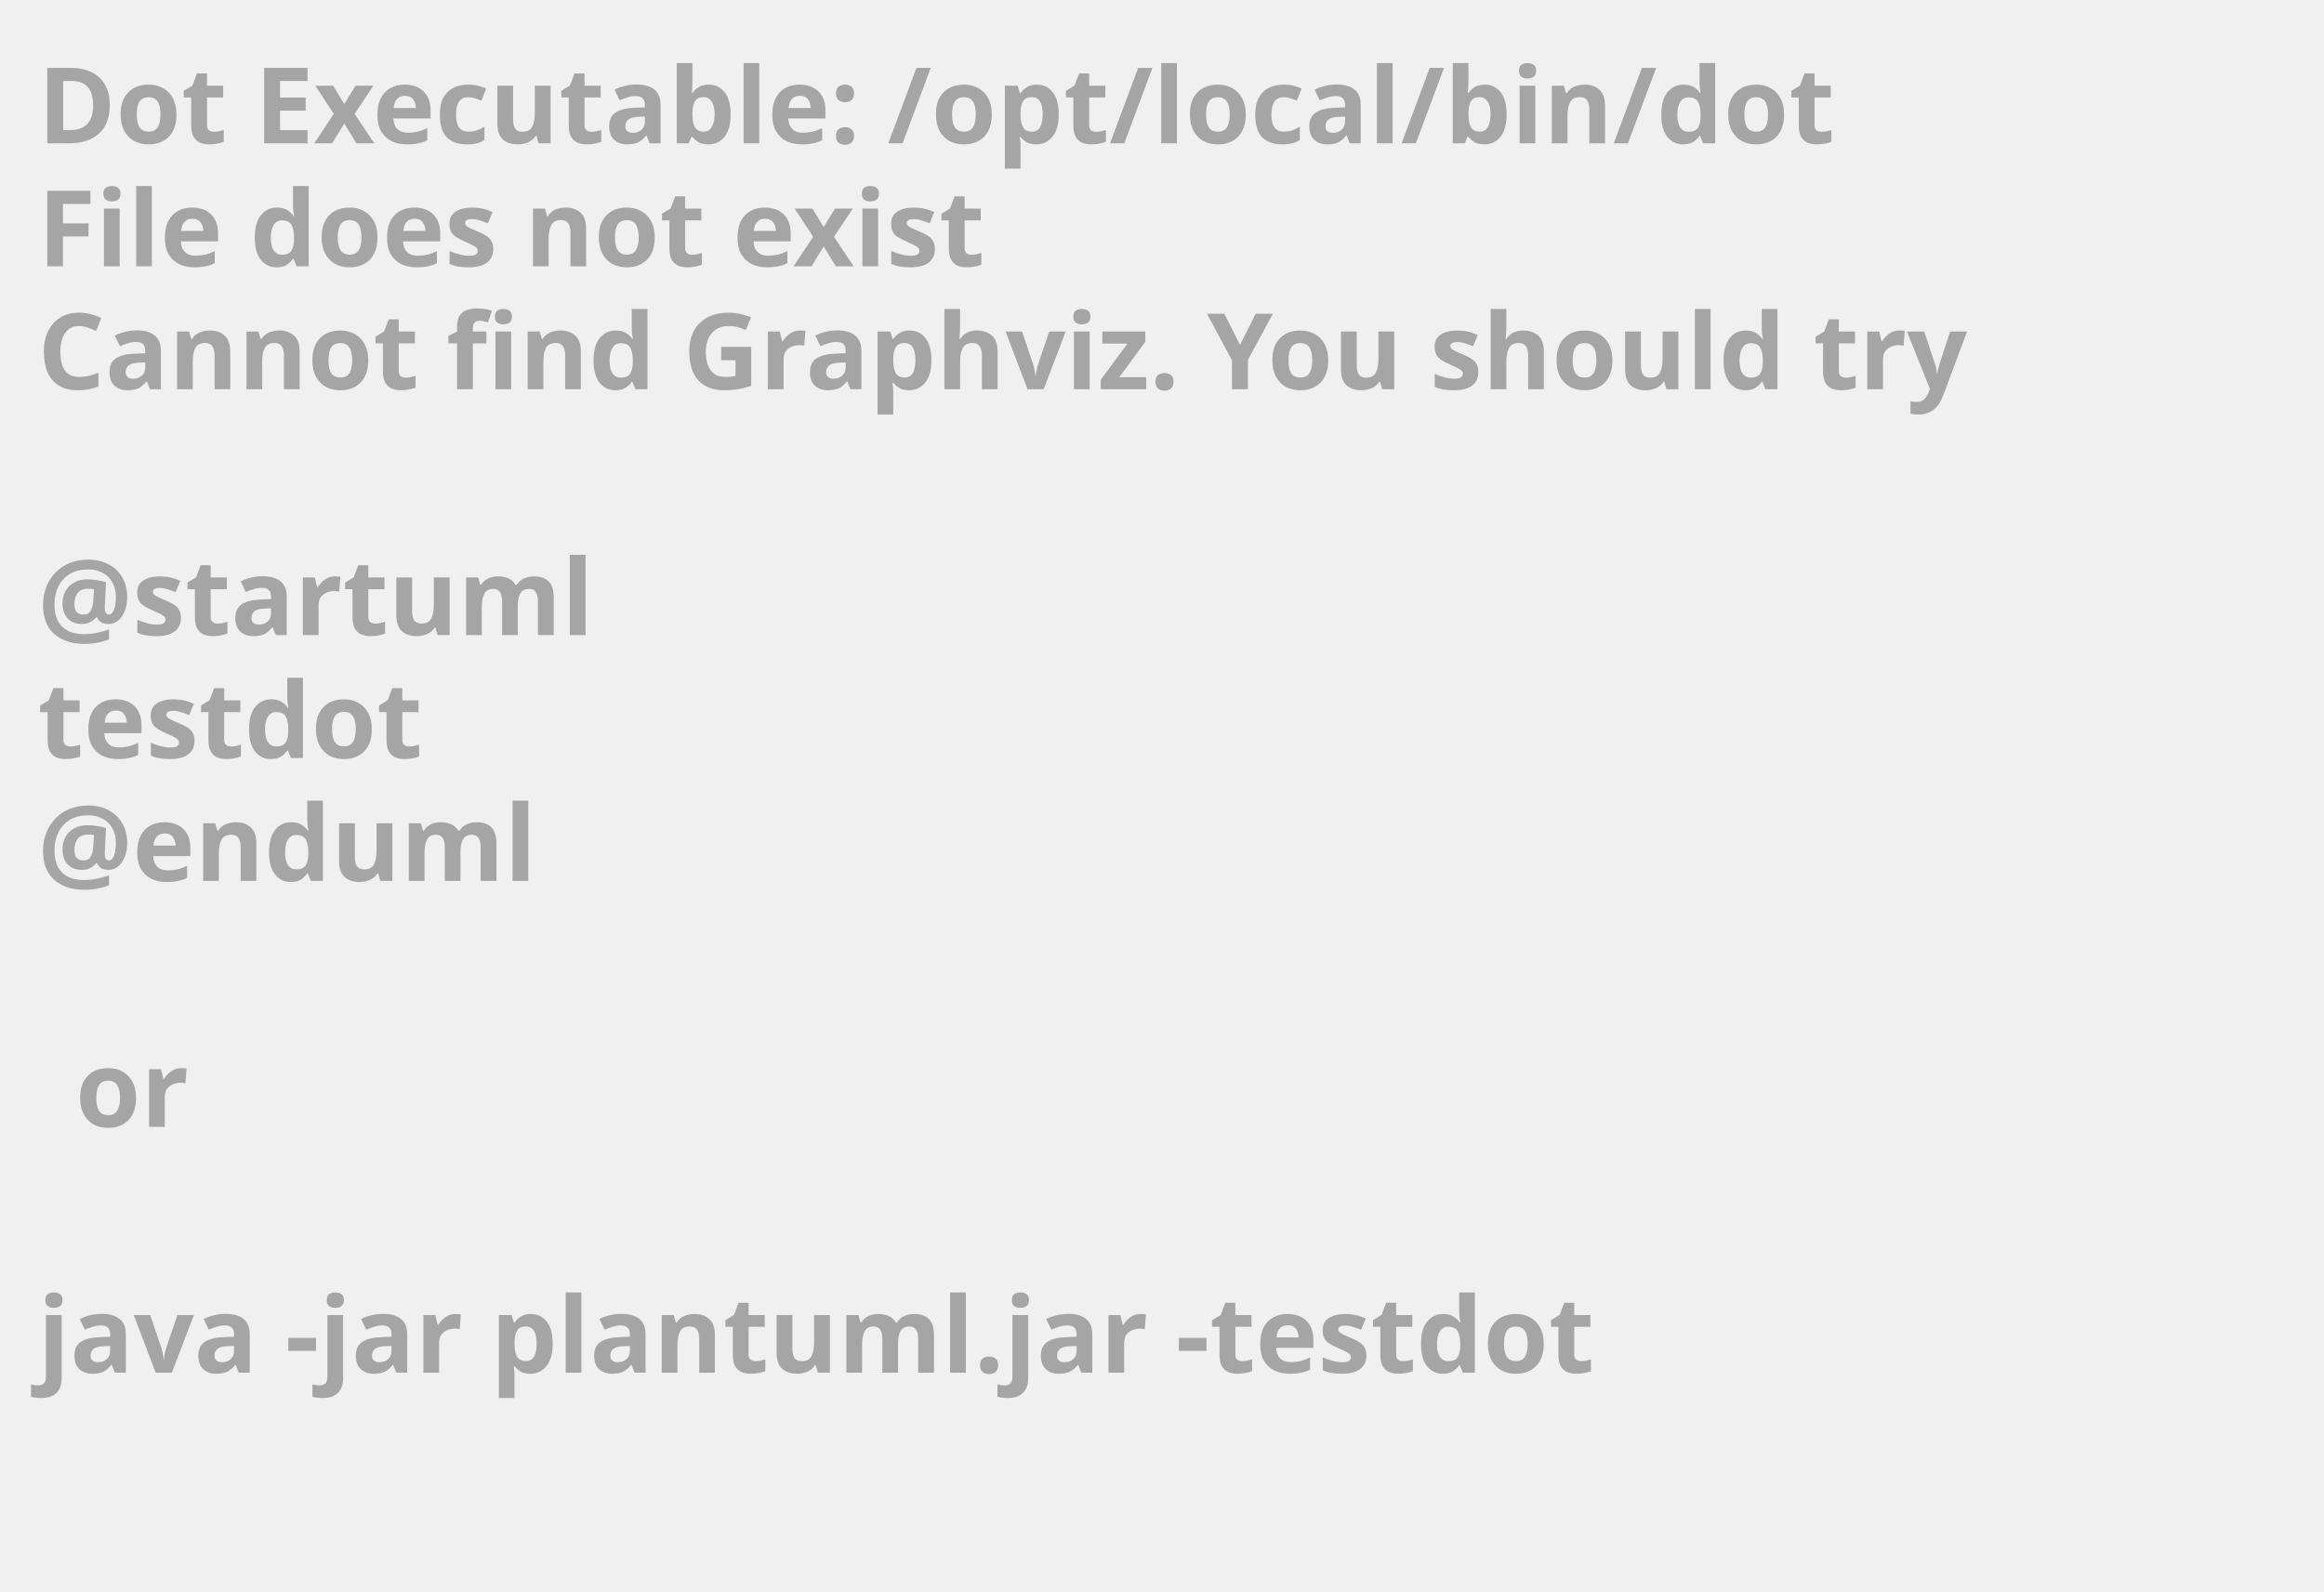
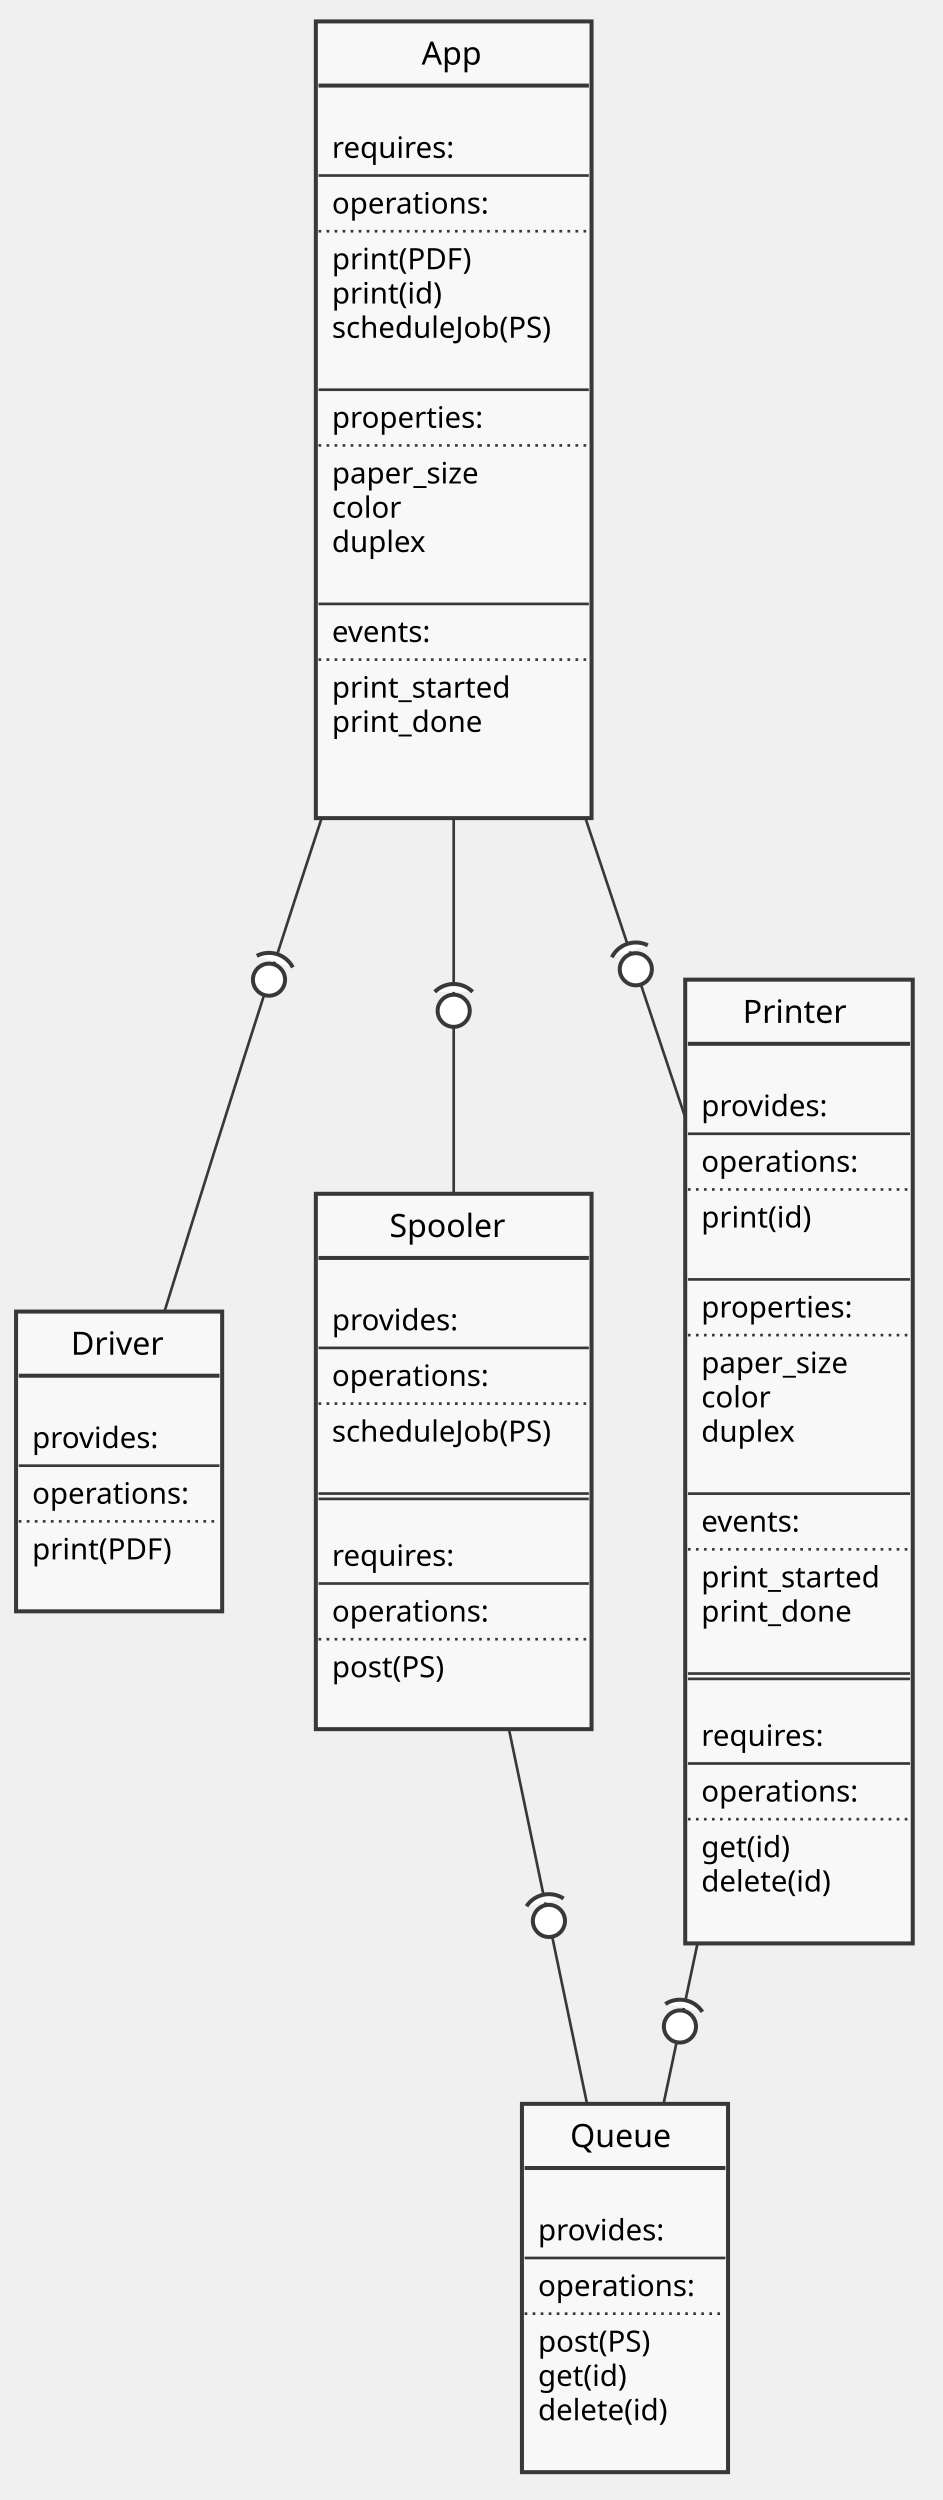
- <svg xmlns="http://www.w3.org/2000/svg" contentScriptType="application/ecmascript" contentStyleType="text/css" height="211px" preserveAspectRatio="none" style="width:308px;height:211px;background:#000000;" version="1.1" viewBox="0 0 308 211" width="308px" zoomAndPan="magnify">
+ <svg xmlns="http://www.w3.org/2000/svg" contentScriptType="application/ecmascript" contentStyleType="text/css" height="934px" preserveAspectRatio="none" style="width:352px;height:934px;" version="1.1" viewBox="0 0 352 934" width="352px" zoomAndPan="magnify">
  <defs />
  <g>
-     <text fill="#A5A5A5" font-family="sans-serif" font-size="14" font-weight="bold" lengthAdjust="spacingAndGlyphs" textLength="261" x="5" y="19">Dot Executable: /opt/local/bin/dot</text>
-     <text fill="#A5A5A5" font-family="sans-serif" font-size="14" font-weight="bold" lengthAdjust="spacingAndGlyphs" textLength="145" x="5" y="35.297">File does not exist</text>
-     <text fill="#A5A5A5" font-family="sans-serif" font-size="14" font-weight="bold" lengthAdjust="spacingAndGlyphs" textLength="291" x="5" y="51.594">Cannot find Graphviz. You should try</text>
-     <text fill="#A5A5A5" font-family="sans-serif" font-size="14" font-weight="bold" lengthAdjust="spacingAndGlyphs" textLength="0" x="10" y="67.891" />
-     <text fill="#A5A5A5" font-family="sans-serif" font-size="14" font-weight="bold" lengthAdjust="spacingAndGlyphs" textLength="79" x="5" y="84.188">@startuml</text>
-     <text fill="#A5A5A5" font-family="sans-serif" font-size="14" font-weight="bold" lengthAdjust="spacingAndGlyphs" textLength="57" x="5" y="100.484">testdot</text>
-     <text fill="#A5A5A5" font-family="sans-serif" font-size="14" font-weight="bold" lengthAdjust="spacingAndGlyphs" textLength="72" x="5" y="116.781">@enduml</text>
-     <text fill="#A5A5A5" font-family="sans-serif" font-size="14" font-weight="bold" lengthAdjust="spacingAndGlyphs" textLength="0" x="10" y="133.078" />
-     <text fill="#A5A5A5" font-family="sans-serif" font-size="14" font-weight="bold" lengthAdjust="spacingAndGlyphs" textLength="17" x="10" y="149.375">or</text>
-     <text fill="#A5A5A5" font-family="sans-serif" font-size="14" font-weight="bold" lengthAdjust="spacingAndGlyphs" textLength="0" x="10" y="165.672" />
-     <text fill="#A5A5A5" font-family="sans-serif" font-size="14" font-weight="bold" lengthAdjust="spacingAndGlyphs" textLength="227" x="5" y="181.969">java -jar plantuml.jar -testdot</text>
-     <text fill="#A5A5A5" font-family="sans-serif" font-size="14" font-weight="bold" lengthAdjust="spacingAndGlyphs" textLength="0" x="10" y="198.266" />
+     <rect fill="#F8F8F8" height="297.648" id="App" style="stroke: #383838; stroke-width: 1.5;" width="103" x="118" y="8" />
+     <text fill="#000000" font-family="sans-serif" font-size="12" lengthAdjust="spacingAndGlyphs" textLength="24" x="157.5" y="24.139">App</text>
+     <line style="stroke: #383838; stroke-width: 1.5;" x1="119" x2="220" y1="31.969" y2="31.969" />
+     <text fill="#000000" font-family="sans-serif" font-size="11" lengthAdjust="spacingAndGlyphs" textLength="0" x="128" y="46.179" />
+     <text fill="#000000" font-family="sans-serif" font-size="11" lengthAdjust="spacingAndGlyphs" textLength="52" x="124" y="58.984">requires:</text>
+     <line style="stroke: #383838; stroke-width: 1.0;" x1="119" x2="220" y1="65.578" y2="65.578" />
+     <text fill="#000000" font-family="sans-serif" font-size="11" lengthAdjust="spacingAndGlyphs" textLength="65" x="124" y="79.789">operations:</text>
+     <line style="stroke: #383838; stroke-width: 1.0; stroke-dasharray: 1.0,2.0;" x1="119" x2="220" y1="86.383" y2="86.383" />
+     <text fill="#000000" font-family="sans-serif" font-size="11" lengthAdjust="spacingAndGlyphs" textLength="55" x="124" y="100.593">print(PDF)</text>
+     <text fill="#000000" font-family="sans-serif" font-size="11" lengthAdjust="spacingAndGlyphs" textLength="44" x="124" y="113.398">print(id)</text>
+     <text fill="#000000" font-family="sans-serif" font-size="11" lengthAdjust="spacingAndGlyphs" textLength="91" x="124" y="126.203">scheduleJob(PS)</text>
+     <text fill="#000000" font-family="sans-serif" font-size="11" lengthAdjust="spacingAndGlyphs" textLength="0" x="128" y="139.007" />
+     <line style="stroke: #383838; stroke-width: 1.0;" x1="119" x2="220" y1="145.602" y2="145.602" />
+     <text fill="#000000" font-family="sans-serif" font-size="11" lengthAdjust="spacingAndGlyphs" textLength="63" x="124" y="159.812">properties:</text>
+     <line style="stroke: #383838; stroke-width: 1.0; stroke-dasharray: 1.0,2.0;" x1="119" x2="220" y1="166.406" y2="166.406" />
+     <text fill="#000000" font-family="sans-serif" font-size="11" lengthAdjust="spacingAndGlyphs" textLength="61" x="124" y="180.617">paper_size</text>
+     <text fill="#000000" font-family="sans-serif" font-size="11" lengthAdjust="spacingAndGlyphs" textLength="28" x="124" y="193.421">color</text>
+     <text fill="#000000" font-family="sans-serif" font-size="11" lengthAdjust="spacingAndGlyphs" textLength="37" x="124" y="206.226">duplex</text>
+     <text fill="#000000" font-family="sans-serif" font-size="11" lengthAdjust="spacingAndGlyphs" textLength="0" x="128" y="219.031" />
+     <line style="stroke: #383838; stroke-width: 1.0;" x1="119" x2="220" y1="225.625" y2="225.625" />
+     <text fill="#000000" font-family="sans-serif" font-size="11" lengthAdjust="spacingAndGlyphs" textLength="42" x="124" y="239.835">events:</text>
+     <line style="stroke: #383838; stroke-width: 1.0; stroke-dasharray: 1.0,2.0;" x1="119" x2="220" y1="246.43" y2="246.43" />
+     <text fill="#000000" font-family="sans-serif" font-size="11" lengthAdjust="spacingAndGlyphs" textLength="73" x="124" y="260.64">print_started</text>
+     <text fill="#000000" font-family="sans-serif" font-size="11" lengthAdjust="spacingAndGlyphs" textLength="60" x="124" y="273.445">print_done</text>
+     <text fill="#000000" font-family="sans-serif" font-size="11" lengthAdjust="spacingAndGlyphs" textLength="0" x="128" y="286.25" />
+     <text fill="#000000" font-family="sans-serif" font-size="11" lengthAdjust="spacingAndGlyphs" textLength="0" x="128" y="299.054" />
+     <rect fill="#F8F8F8" height="111.992" id="Driver" style="stroke: #383838; stroke-width: 1.5;" width="77" x="6" y="490" />
+     <text fill="#000000" font-family="sans-serif" font-size="12" lengthAdjust="spacingAndGlyphs" textLength="36" x="26.5" y="506.139">Driver</text>
+     <line style="stroke: #383838; stroke-width: 1.5;" x1="7" x2="82" y1="513.969" y2="513.969" />
+     <text fill="#000000" font-family="sans-serif" font-size="11" lengthAdjust="spacingAndGlyphs" textLength="0" x="16" y="528.179" />
+     <text fill="#000000" font-family="sans-serif" font-size="11" lengthAdjust="spacingAndGlyphs" textLength="53" x="12" y="540.984">provides:</text>
+     <line style="stroke: #383838; stroke-width: 1.0;" x1="7" x2="82" y1="547.578" y2="547.578" />
+     <text fill="#000000" font-family="sans-serif" font-size="11" lengthAdjust="spacingAndGlyphs" textLength="65" x="12" y="561.789">operations:</text>
+     <line style="stroke: #383838; stroke-width: 1.0; stroke-dasharray: 1.0,2.0;" x1="7" x2="82" y1="568.383" y2="568.383" />
+     <text fill="#000000" font-family="sans-serif" font-size="11" lengthAdjust="spacingAndGlyphs" textLength="55" x="12" y="582.593">print(PDF)</text>
+     <text fill="#000000" font-family="sans-serif" font-size="11" lengthAdjust="spacingAndGlyphs" textLength="0" x="16" y="595.398" />
+     <rect fill="#F8F8F8" height="200.016" id="Spooler" style="stroke: #383838; stroke-width: 1.5;" width="103" x="118" y="446" />
+     <text fill="#000000" font-family="sans-serif" font-size="12" lengthAdjust="spacingAndGlyphs" textLength="48" x="145.5" y="462.139">Spooler</text>
+     <line style="stroke: #383838; stroke-width: 1.5;" x1="119" x2="220" y1="469.969" y2="469.969" />
+     <text fill="#000000" font-family="sans-serif" font-size="11" lengthAdjust="spacingAndGlyphs" textLength="0" x="128" y="484.179" />
+     <text fill="#000000" font-family="sans-serif" font-size="11" lengthAdjust="spacingAndGlyphs" textLength="53" x="124" y="496.984">provides:</text>
+     <line style="stroke: #383838; stroke-width: 1.0;" x1="119" x2="220" y1="503.578" y2="503.578" />
+     <text fill="#000000" font-family="sans-serif" font-size="11" lengthAdjust="spacingAndGlyphs" textLength="65" x="124" y="517.789">operations:</text>
+     <line style="stroke: #383838; stroke-width: 1.0; stroke-dasharray: 1.0,2.0;" x1="119" x2="220" y1="524.383" y2="524.383" />
+     <text fill="#000000" font-family="sans-serif" font-size="11" lengthAdjust="spacingAndGlyphs" textLength="91" x="124" y="538.593">scheduleJob(PS)</text>
+     <text fill="#000000" font-family="sans-serif" font-size="11" lengthAdjust="spacingAndGlyphs" textLength="0" x="128" y="551.398" />
+     <line style="stroke: #383838; stroke-width: 1.0;" x1="119" x2="220" y1="557.992" y2="557.992" />
+     <line style="stroke: #383838; stroke-width: 1.0;" x1="119" x2="220" y1="559.992" y2="559.992" />
+     <text fill="#000000" font-family="sans-serif" font-size="11" lengthAdjust="spacingAndGlyphs" textLength="0" x="128" y="572.203" />
+     <text fill="#000000" font-family="sans-serif" font-size="11" lengthAdjust="spacingAndGlyphs" textLength="52" x="124" y="585.007">requires:</text>
+     <line style="stroke: #383838; stroke-width: 1.0;" x1="119" x2="220" y1="591.602" y2="591.602" />
+     <text fill="#000000" font-family="sans-serif" font-size="11" lengthAdjust="spacingAndGlyphs" textLength="65" x="124" y="605.812">operations:</text>
+     <line style="stroke: #383838; stroke-width: 1.0; stroke-dasharray: 1.0,2.0;" x1="119" x2="220" y1="612.406" y2="612.406" />
+     <text fill="#000000" font-family="sans-serif" font-size="11" lengthAdjust="spacingAndGlyphs" textLength="48" x="124" y="626.617">post(PS)</text>
+     <text fill="#000000" font-family="sans-serif" font-size="11" lengthAdjust="spacingAndGlyphs" textLength="0" x="128" y="639.421" />
+     <rect fill="#F8F8F8" height="137.602" id="Queue" style="stroke: #383838; stroke-width: 1.5;" width="77" x="195" y="786" />
+     <text fill="#000000" font-family="sans-serif" font-size="12" lengthAdjust="spacingAndGlyphs" textLength="41" x="213" y="802.139">Queue</text>
+     <line style="stroke: #383838; stroke-width: 1.5;" x1="196" x2="271" y1="809.969" y2="809.969" />
+     <text fill="#000000" font-family="sans-serif" font-size="11" lengthAdjust="spacingAndGlyphs" textLength="0" x="205" y="824.179" />
+     <text fill="#000000" font-family="sans-serif" font-size="11" lengthAdjust="spacingAndGlyphs" textLength="53" x="201" y="836.984">provides:</text>
+     <line style="stroke: #383838; stroke-width: 1.0;" x1="196" x2="271" y1="843.578" y2="843.578" />
+     <text fill="#000000" font-family="sans-serif" font-size="11" lengthAdjust="spacingAndGlyphs" textLength="65" x="201" y="857.789">operations:</text>
+     <line style="stroke: #383838; stroke-width: 1.0; stroke-dasharray: 1.0,2.0;" x1="196" x2="271" y1="864.383" y2="864.383" />
+     <text fill="#000000" font-family="sans-serif" font-size="11" lengthAdjust="spacingAndGlyphs" textLength="48" x="201" y="878.593">post(PS)</text>
+     <text fill="#000000" font-family="sans-serif" font-size="11" lengthAdjust="spacingAndGlyphs" textLength="36" x="201" y="891.398">get(id)</text>
+     <text fill="#000000" font-family="sans-serif" font-size="11" lengthAdjust="spacingAndGlyphs" textLength="53" x="201" y="904.203">delete(id)</text>
+     <text fill="#000000" font-family="sans-serif" font-size="11" lengthAdjust="spacingAndGlyphs" textLength="0" x="205" y="917.007" />
+     <rect fill="#F8F8F8" height="360.062" id="Printer" style="stroke: #383838; stroke-width: 1.5;" width="85" x="256" y="366" />
+     <text fill="#000000" font-family="sans-serif" font-size="12" lengthAdjust="spacingAndGlyphs" textLength="42" x="277.5" y="382.139">Printer</text>
+     <line style="stroke: #383838; stroke-width: 1.5;" x1="257" x2="340" y1="389.969" y2="389.969" />
+     <text fill="#000000" font-family="sans-serif" font-size="11" lengthAdjust="spacingAndGlyphs" textLength="0" x="266" y="404.179" />
+     <text fill="#000000" font-family="sans-serif" font-size="11" lengthAdjust="spacingAndGlyphs" textLength="53" x="262" y="416.984">provides:</text>
+     <line style="stroke: #383838; stroke-width: 1.0;" x1="257" x2="340" y1="423.578" y2="423.578" />
+     <text fill="#000000" font-family="sans-serif" font-size="11" lengthAdjust="spacingAndGlyphs" textLength="65" x="262" y="437.789">operations:</text>
+     <line style="stroke: #383838; stroke-width: 1.0; stroke-dasharray: 1.0,2.0;" x1="257" x2="340" y1="444.383" y2="444.383" />
+     <text fill="#000000" font-family="sans-serif" font-size="11" lengthAdjust="spacingAndGlyphs" textLength="44" x="262" y="458.593">print(id)</text>
+     <text fill="#000000" font-family="sans-serif" font-size="11" lengthAdjust="spacingAndGlyphs" textLength="0" x="266" y="471.398" />
+     <line style="stroke: #383838; stroke-width: 1.0;" x1="257" x2="340" y1="477.992" y2="477.992" />
+     <text fill="#000000" font-family="sans-serif" font-size="11" lengthAdjust="spacingAndGlyphs" textLength="63" x="262" y="492.203">properties:</text>
+     <line style="stroke: #383838; stroke-width: 1.0; stroke-dasharray: 1.0,2.0;" x1="257" x2="340" y1="498.797" y2="498.797" />
+     <text fill="#000000" font-family="sans-serif" font-size="11" lengthAdjust="spacingAndGlyphs" textLength="61" x="262" y="513.007">paper_size</text>
+     <text fill="#000000" font-family="sans-serif" font-size="11" lengthAdjust="spacingAndGlyphs" textLength="28" x="262" y="525.812">color</text>
+     <text fill="#000000" font-family="sans-serif" font-size="11" lengthAdjust="spacingAndGlyphs" textLength="37" x="262" y="538.617">duplex</text>
+     <text fill="#000000" font-family="sans-serif" font-size="11" lengthAdjust="spacingAndGlyphs" textLength="0" x="266" y="551.421" />
+     <line style="stroke: #383838; stroke-width: 1.0;" x1="257" x2="340" y1="558.016" y2="558.016" />
+     <text fill="#000000" font-family="sans-serif" font-size="11" lengthAdjust="spacingAndGlyphs" textLength="42" x="262" y="572.226">events:</text>
+     <line style="stroke: #383838; stroke-width: 1.0; stroke-dasharray: 1.0,2.0;" x1="257" x2="340" y1="578.82" y2="578.82" />
+     <text fill="#000000" font-family="sans-serif" font-size="11" lengthAdjust="spacingAndGlyphs" textLength="73" x="262" y="593.031">print_started</text>
+     <text fill="#000000" font-family="sans-serif" font-size="11" lengthAdjust="spacingAndGlyphs" textLength="60" x="262" y="605.835">print_done</text>
+     <text fill="#000000" font-family="sans-serif" font-size="11" lengthAdjust="spacingAndGlyphs" textLength="0" x="266" y="618.64" />
+     <line style="stroke: #383838; stroke-width: 1.0;" x1="257" x2="340" y1="625.234" y2="625.234" />
+     <line style="stroke: #383838; stroke-width: 1.0;" x1="257" x2="340" y1="627.234" y2="627.234" />
+     <text fill="#000000" font-family="sans-serif" font-size="11" lengthAdjust="spacingAndGlyphs" textLength="0" x="266" y="639.445" />
+     <text fill="#000000" font-family="sans-serif" font-size="11" lengthAdjust="spacingAndGlyphs" textLength="52" x="262" y="652.25">requires:</text>
+     <line style="stroke: #383838; stroke-width: 1.0;" x1="257" x2="340" y1="658.844" y2="658.844" />
+     <text fill="#000000" font-family="sans-serif" font-size="11" lengthAdjust="spacingAndGlyphs" textLength="65" x="262" y="673.054">operations:</text>
+     <line style="stroke: #383838; stroke-width: 1.0; stroke-dasharray: 1.0,2.0;" x1="257" x2="340" y1="679.648" y2="679.648" />
+     <text fill="#000000" font-family="sans-serif" font-size="11" lengthAdjust="spacingAndGlyphs" textLength="36" x="262" y="693.859">get(id)</text>
+     <text fill="#000000" font-family="sans-serif" font-size="11" lengthAdjust="spacingAndGlyphs" textLength="53" x="262" y="706.664">delete(id)</text>
+     <text fill="#000000" font-family="sans-serif" font-size="11" lengthAdjust="spacingAndGlyphs" textLength="0" x="266" y="719.468" />
+     <path d="M120,306.18 C113.39,326.27 106.74,346.63 100.5,366 C87.17,407.37 72.51,454.27 61.54,489.69 " fill="none" id="App-Driver" style="stroke: #383838; stroke-width: 1.0;" />
+     <path d="M109.399,361.438 A10,10 0 0 0 95.938 357.101" fill="#FFFFFF" style="stroke: #383838; stroke-width: 1.5;" />
+     <ellipse cx="100.5" cy="366" fill="#FFFFFF" rx="6" ry="6" style="stroke: #383838; stroke-width: 1.5;" />
+     <path d="M169.5,306.24 C169.5,352.95 169.5,403.38 169.5,445.81 " fill="none" id="App-Spooler" style="stroke: #383838; stroke-width: 1.0;" />
+     <path d="M176.571,370.559 A10,10 0 0 0 162.429 370.559" fill="#FFFFFF" style="stroke: #383838; stroke-width: 1.5;" />
+     <ellipse cx="169.5" cy="377.63" fill="#FFFFFF" rx="6" ry="6" style="stroke: #383838; stroke-width: 1.5;" />
+     <path d="M218.91,306.24 C231.11,342.82 244.06,381.68 255.9,417.19 " fill="none" id="App-Printer" style="stroke: #383838; stroke-width: 1.0;" />
+     <path d="M242.012,353.172 A10,10 0 0 0 228.596 357.644" fill="#FFFFFF" style="stroke: #383838; stroke-width: 1.5;" />
+     <ellipse cx="237.54" cy="362.116" fill="#FFFFFF" rx="6" ry="6" style="stroke: #383838; stroke-width: 1.5;" />
+     <path d="M260.6,726.03 C256.11,747.21 251.77,767.72 247.92,785.9 " fill="none" id="Printer-Queue" style="stroke: #383838; stroke-width: 1.0;" />
+     <path d="M262.402,751.637 A10,10 0 0 0 248.567 748.707" fill="#FFFFFF" style="stroke: #383838; stroke-width: 1.5;" />
+     <ellipse cx="254.02" cy="757.09" fill="#FFFFFF" rx="6" ry="6" style="stroke: #383838; stroke-width: 1.5;" />
+     <path d="M190.19,646.25 C199.69,691.8 210.71,744.66 219.25,785.66 " fill="none" id="Spooler-Queue" style="stroke: #383838; stroke-width: 1.0;" />
+     <path d="M210.559,709.296 A10,10 0 0 0 196.715 712.182" fill="#FFFFFF" style="stroke: #383838; stroke-width: 1.5;" />
+     <ellipse cx="205.08" cy="717.661" fill="#FFFFFF" rx="6" ry="6" style="stroke: #383838; stroke-width: 1.5;" />
  </g>
</svg>
